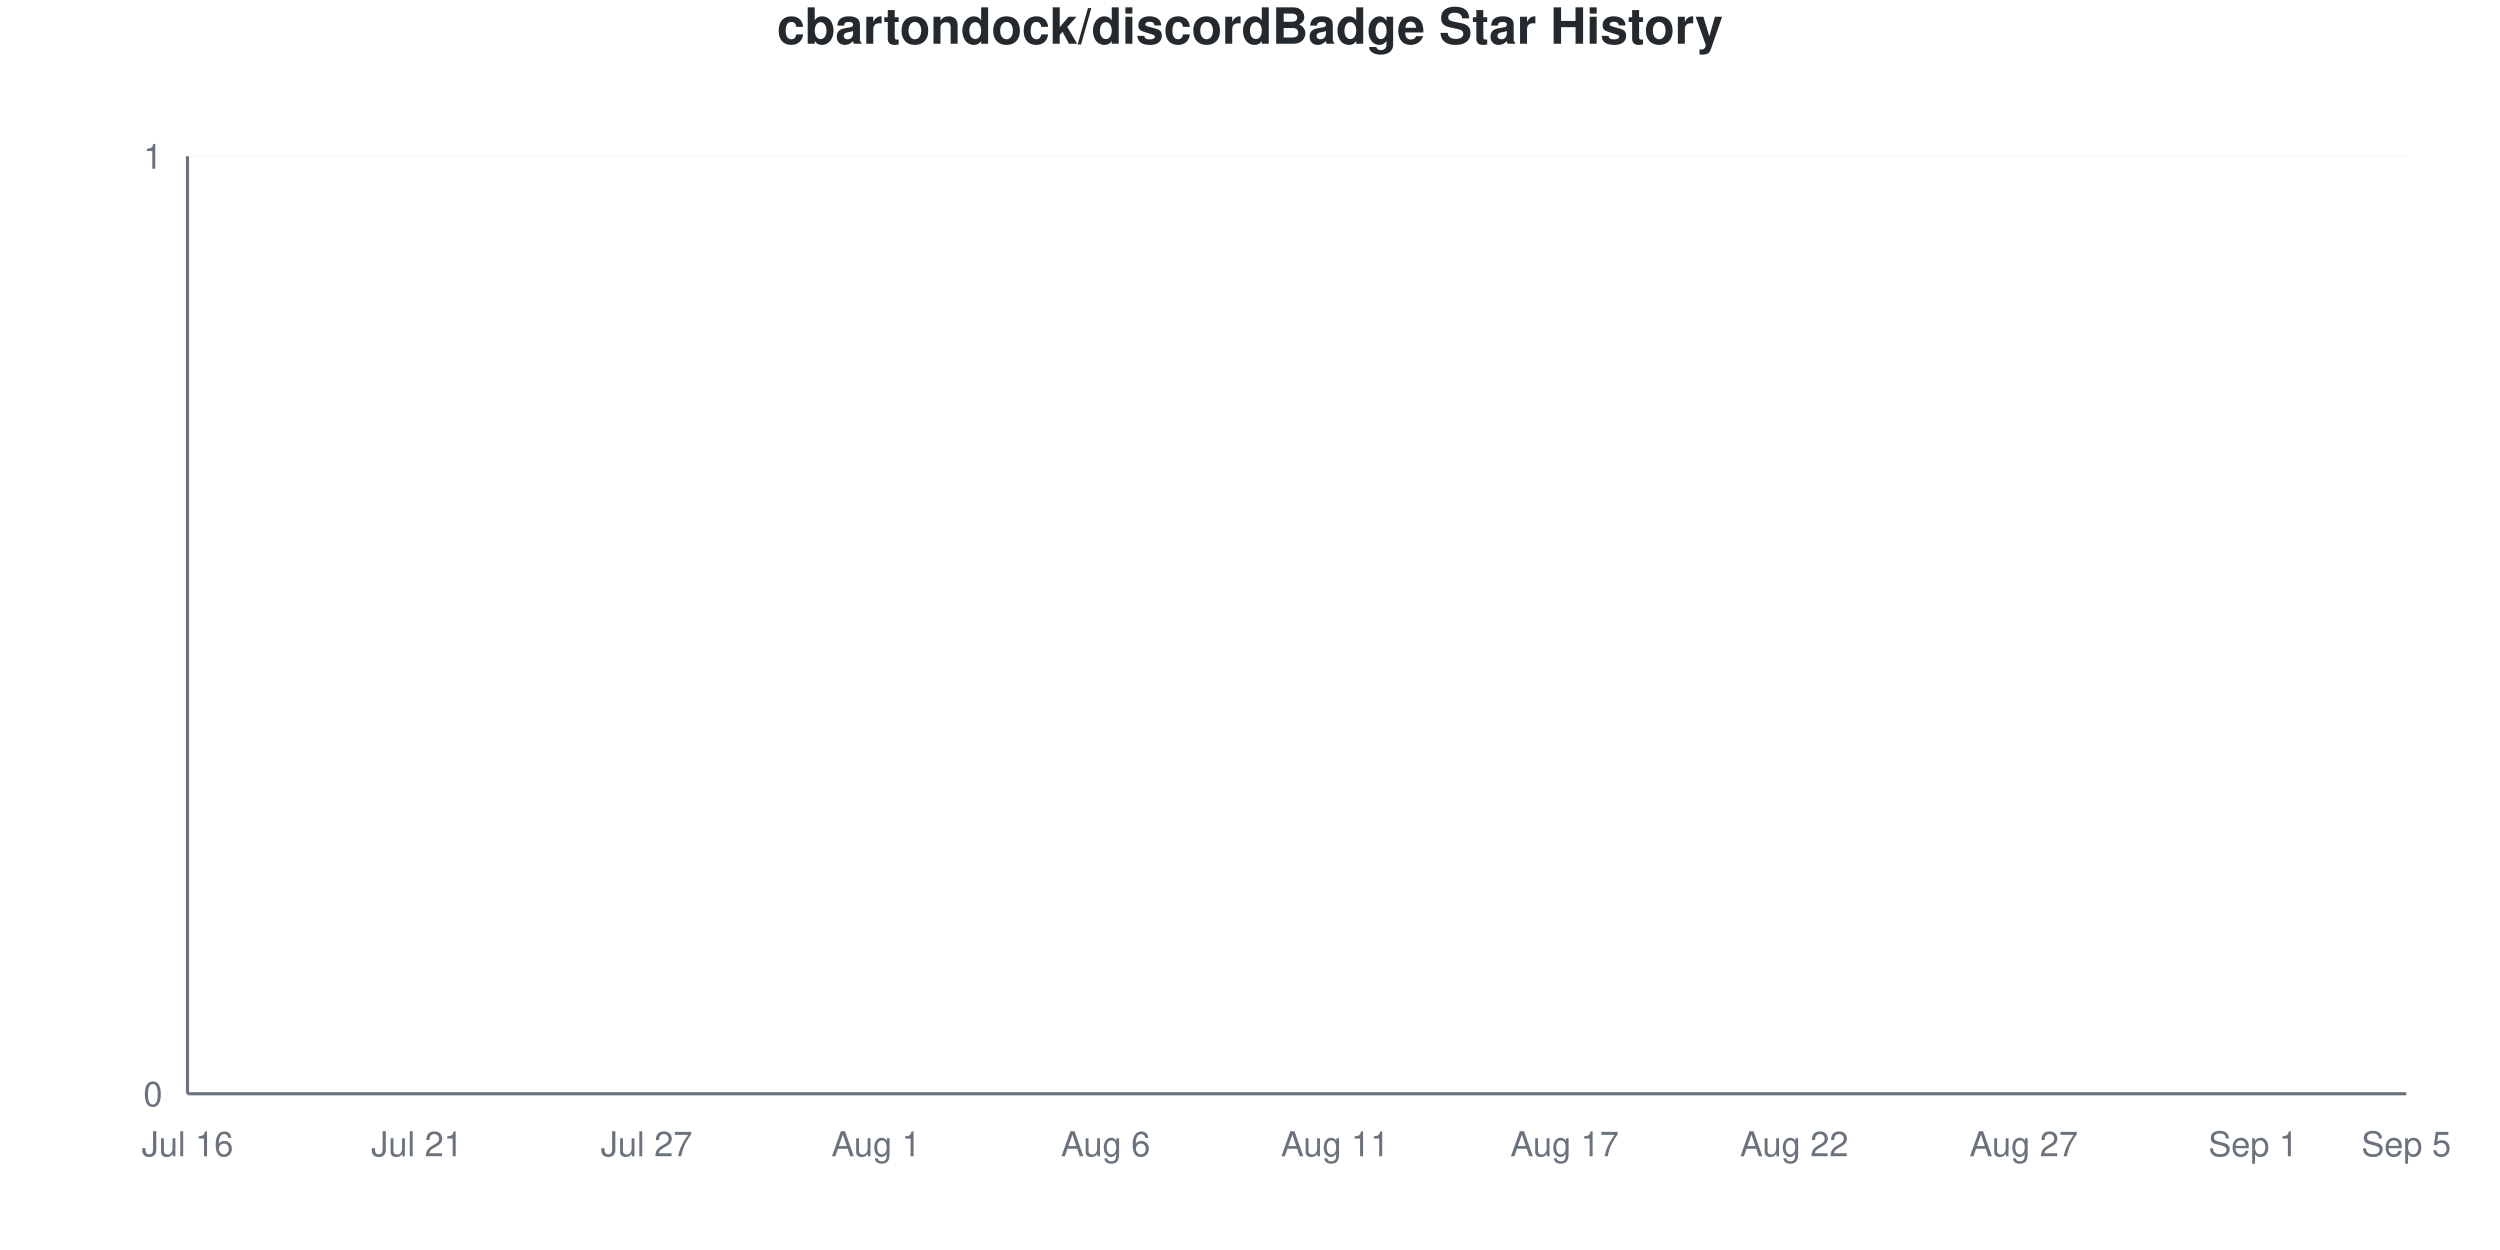
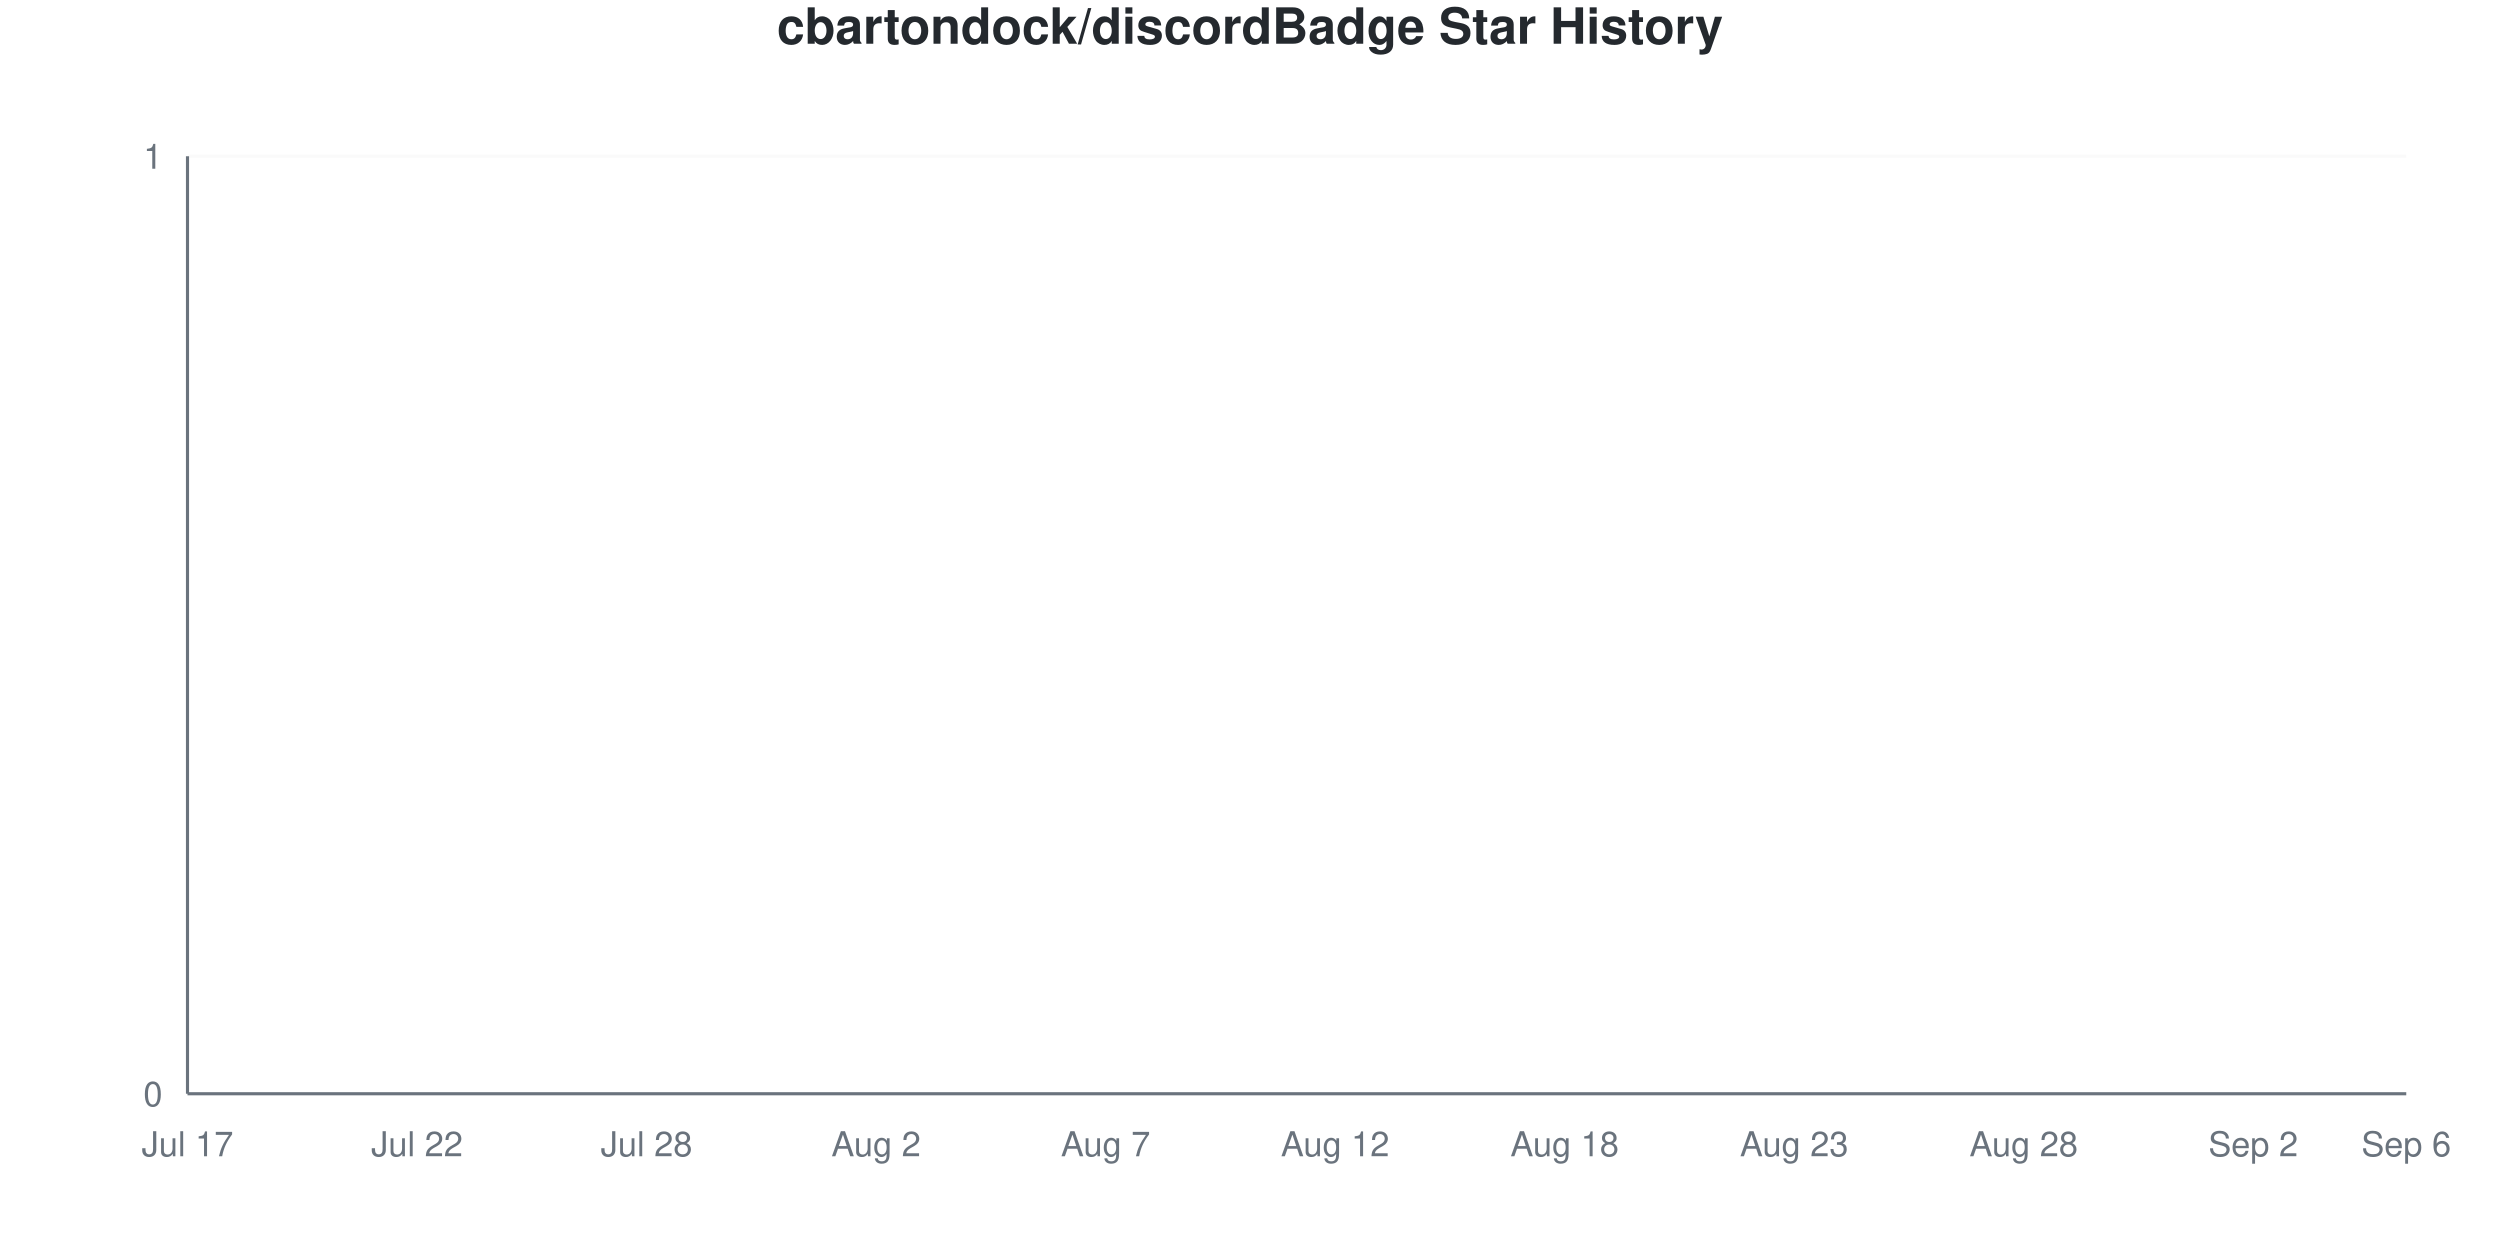
<svg xmlns="http://www.w3.org/2000/svg" viewBox="0 0 800 400" width="800" height="400">
  <style>
    @keyframes drawLine {
      to { stroke-dashoffset: 0; }
    }
    @keyframes fadeInPoint {
      from { opacity: 0; }
      to { opacity: 1; }
    }
    .data-line-0 {
      stroke-dasharray: 1065;
      stroke-dashoffset: 1065;
      animation: drawLine 2s ease-out forwards;
    }
    .data-point {
      opacity: 0;
      animation: fadeInPoint 0.5s ease-out forwards;
    }
    .chart-bg { fill: #fff; }
    .chart-text { fill: #24292e; }
    .chart-muted { fill: #6a737d; }
    .chart-grid { stroke: #eee; }
    .chart-axis { stroke: #6a737d; }
    @media (prefers-color-scheme: dark) {
      .chart-bg { fill: #0d1117; }
      .chart-text { fill: #e6edf3; }
      .chart-muted { fill: #8b949e; }
      .chart-grid { stroke: #21262d; }
      .chart-axis { stroke: #8b949e; }
    }
  </style>
  <rect width="800" height="400" class="chart-bg" />
  <text x="400" y="14" text-anchor="middle" class="chart-text" font-size="16" font-weight="bold" font-family="-apple-system, BlinkMacSystemFont, 'Segoe UI', Helvetica, Arial, sans-serif">cbartondock/discordBadge Star History</text>
  <g class="grid">
    <line x1="60" y1="350" x2="770" y2="350" class="chart-grid" stroke-opacity="0.3" />
    <text x="52" y="354" text-anchor="end" class="chart-muted" font-size="11" font-family="-apple-system, BlinkMacSystemFont, 'Segoe UI', Helvetica, Arial, sans-serif">0</text>
    <line x1="60" y1="50" x2="770" y2="50" class="chart-grid" stroke-opacity="0.3" />
    <text x="52" y="54" text-anchor="end" class="chart-muted" font-size="11" font-family="-apple-system, BlinkMacSystemFont, 'Segoe UI', Helvetica, Arial, sans-serif">1</text>
  </g>
  <g class="milestones">
    
  </g>
  <g class="x-axis">
-     <text x="60" y="370" text-anchor="middle" class="chart-muted" font-size="11" font-family="-apple-system, BlinkMacSystemFont, 'Segoe UI', Helvetica, Arial, sans-serif">Jul 16</text>
-     <text x="133.448" y="370" text-anchor="middle" class="chart-muted" font-size="11" font-family="-apple-system, BlinkMacSystemFont, 'Segoe UI', Helvetica, Arial, sans-serif">Jul 21</text>
-     <text x="206.897" y="370" text-anchor="middle" class="chart-muted" font-size="11" font-family="-apple-system, BlinkMacSystemFont, 'Segoe UI', Helvetica, Arial, sans-serif">Jul 27</text>
-     <text x="280.345" y="370" text-anchor="middle" class="chart-muted" font-size="11" font-family="-apple-system, BlinkMacSystemFont, 'Segoe UI', Helvetica, Arial, sans-serif">Aug 1</text>
-     <text x="353.793" y="370" text-anchor="middle" class="chart-muted" font-size="11" font-family="-apple-system, BlinkMacSystemFont, 'Segoe UI', Helvetica, Arial, sans-serif">Aug 6</text>
-     <text x="427.241" y="370" text-anchor="middle" class="chart-muted" font-size="11" font-family="-apple-system, BlinkMacSystemFont, 'Segoe UI', Helvetica, Arial, sans-serif">Aug 11</text>
-     <text x="500.69" y="370" text-anchor="middle" class="chart-muted" font-size="11" font-family="-apple-system, BlinkMacSystemFont, 'Segoe UI', Helvetica, Arial, sans-serif">Aug 17</text>
-     <text x="574.138" y="370" text-anchor="middle" class="chart-muted" font-size="11" font-family="-apple-system, BlinkMacSystemFont, 'Segoe UI', Helvetica, Arial, sans-serif">Aug 22</text>
-     <text x="647.586" y="370" text-anchor="middle" class="chart-muted" font-size="11" font-family="-apple-system, BlinkMacSystemFont, 'Segoe UI', Helvetica, Arial, sans-serif">Aug 27</text>
-     <text x="721.034" y="370" text-anchor="middle" class="chart-muted" font-size="11" font-family="-apple-system, BlinkMacSystemFont, 'Segoe UI', Helvetica, Arial, sans-serif">Sep 1</text>
-     <text x="770" y="370" text-anchor="middle" class="chart-muted" font-size="11" font-family="-apple-system, BlinkMacSystemFont, 'Segoe UI', Helvetica, Arial, sans-serif">Sep 5</text>
+     <text x="60" y="370" text-anchor="middle" class="chart-muted" font-size="11" font-family="-apple-system, BlinkMacSystemFont, 'Segoe UI', Helvetica, Arial, sans-serif">Jul 17</text>
+     <text x="133.448" y="370" text-anchor="middle" class="chart-muted" font-size="11" font-family="-apple-system, BlinkMacSystemFont, 'Segoe UI', Helvetica, Arial, sans-serif">Jul 22</text>
+     <text x="206.897" y="370" text-anchor="middle" class="chart-muted" font-size="11" font-family="-apple-system, BlinkMacSystemFont, 'Segoe UI', Helvetica, Arial, sans-serif">Jul 28</text>
+     <text x="280.345" y="370" text-anchor="middle" class="chart-muted" font-size="11" font-family="-apple-system, BlinkMacSystemFont, 'Segoe UI', Helvetica, Arial, sans-serif">Aug 2</text>
+     <text x="353.793" y="370" text-anchor="middle" class="chart-muted" font-size="11" font-family="-apple-system, BlinkMacSystemFont, 'Segoe UI', Helvetica, Arial, sans-serif">Aug 7</text>
+     <text x="427.241" y="370" text-anchor="middle" class="chart-muted" font-size="11" font-family="-apple-system, BlinkMacSystemFont, 'Segoe UI', Helvetica, Arial, sans-serif">Aug 12</text>
+     <text x="500.69" y="370" text-anchor="middle" class="chart-muted" font-size="11" font-family="-apple-system, BlinkMacSystemFont, 'Segoe UI', Helvetica, Arial, sans-serif">Aug 18</text>
+     <text x="574.138" y="370" text-anchor="middle" class="chart-muted" font-size="11" font-family="-apple-system, BlinkMacSystemFont, 'Segoe UI', Helvetica, Arial, sans-serif">Aug 23</text>
+     <text x="647.586" y="370" text-anchor="middle" class="chart-muted" font-size="11" font-family="-apple-system, BlinkMacSystemFont, 'Segoe UI', Helvetica, Arial, sans-serif">Aug 28</text>
+     <text x="721.034" y="370" text-anchor="middle" class="chart-muted" font-size="11" font-family="-apple-system, BlinkMacSystemFont, 'Segoe UI', Helvetica, Arial, sans-serif">Sep 2</text>
+     <text x="770" y="370" text-anchor="middle" class="chart-muted" font-size="11" font-family="-apple-system, BlinkMacSystemFont, 'Segoe UI', Helvetica, Arial, sans-serif">Sep 6</text>
  </g>
  <line x1="60" y1="50" x2="60" y2="350" class="chart-axis" stroke-width="1" />
  <line x1="60" y1="350" x2="770" y2="350" class="chart-axis" stroke-width="1" />
  <path d="M60,350 L60,350 C68.161,350 76.322,350 84.483,350 C92.644,350 100.805,350 108.966,350 C117.126,350 125.287,350 133.448,350 C141.609,350 149.77,350 157.931,350 C166.092,350 174.253,350 182.414,350 C190.575,350 198.736,350 206.897,350 C215.057,350 223.218,350 231.379,350 C239.54,350 247.701,350 255.862,350 C264.023,350 272.184,350 280.345,350 C288.506,350 296.667,350 304.828,350 C312.989,350 321.149,350 329.31,350 C337.471,350 345.632,350 353.793,350 C361.954,350 370.115,350 378.276,350 C386.437,350 394.598,350 402.759,350 C410.92,350 419.08,350 427.241,350 C435.402,350 443.563,350 451.724,350 C459.885,350 468.046,350 476.207,350 C484.368,350 492.529,350 500.69,350 C508.851,350 517.011,350 525.172,350 C533.333,350 541.494,350 549.655,350 C557.816,350 565.977,350 574.138,350 C582.299,350 590.46,350 598.621,350 C606.782,350 614.943,350 623.103,350 C631.264,350 639.425,350 647.586,350 C655.747,350 663.908,350 672.069,350 C680.23,350 688.391,350 696.552,350 C704.713,350 712.874,350 721.034,350 C729.195,350 737.356,350 745.517,350 C753.678,350 761.839,350 770,350 L770,350 L60,350 Z" fill="#dfb317" fill-opacity="0.1" />
  <path d="M60,350 L60,350 C68.161,350 76.322,350 84.483,350 C92.644,350 100.805,350 108.966,350 C117.126,350 125.287,350 133.448,350 C141.609,350 149.77,350 157.931,350 C166.092,350 174.253,350 182.414,350 C190.575,350 198.736,350 206.897,350 C215.057,350 223.218,350 231.379,350 C239.54,350 247.701,350 255.862,350 C264.023,350 272.184,350 280.345,350 C288.506,350 296.667,350 304.828,350 C312.989,350 321.149,350 329.31,350 C337.471,350 345.632,350 353.793,350 C361.954,350 370.115,350 378.276,350 C386.437,350 394.598,350 402.759,350 C410.92,350 419.08,350 427.241,350 C435.402,350 443.563,350 451.724,350 C459.885,350 468.046,350 476.207,350 C484.368,350 492.529,350 500.69,350 C508.851,350 517.011,350 525.172,350 C533.333,350 541.494,350 549.655,350 C557.816,350 565.977,350 574.138,350 C582.299,350 590.46,350 598.621,350 C606.782,350 614.943,350 623.103,350 C631.264,350 639.425,350 647.586,350 C655.747,350 663.908,350 672.069,350 C680.23,350 688.391,350 696.552,350 C704.713,350 712.874,350 721.034,350 C729.195,350 737.356,350 745.517,350 C753.678,350 761.839,350 770,350" fill="none" stroke="#dfb317" stroke-width="2.5" class="data-line-0" />
  <g class="points">
    <circle cx="60" cy="350" r="4" fill="#dfb317" class="data-point" style="animation-delay: 1.50s" />
    <circle cx="84.483" cy="350" r="4" fill="#dfb317" class="data-point" style="animation-delay: 1.55s" />
    <circle cx="108.966" cy="350" r="4" fill="#dfb317" class="data-point" style="animation-delay: 1.60s" />
    <circle cx="133.448" cy="350" r="4" fill="#dfb317" class="data-point" style="animation-delay: 1.65s" />
    <circle cx="157.931" cy="350" r="4" fill="#dfb317" class="data-point" style="animation-delay: 1.70s" />
    <circle cx="182.414" cy="350" r="4" fill="#dfb317" class="data-point" style="animation-delay: 1.75s" />
    <circle cx="206.897" cy="350" r="4" fill="#dfb317" class="data-point" style="animation-delay: 1.80s" />
    <circle cx="231.379" cy="350" r="4" fill="#dfb317" class="data-point" style="animation-delay: 1.85s" />
    <circle cx="255.862" cy="350" r="4" fill="#dfb317" class="data-point" style="animation-delay: 1.90s" />
    <circle cx="280.345" cy="350" r="4" fill="#dfb317" class="data-point" style="animation-delay: 1.95s" />
    <circle cx="304.828" cy="350" r="4" fill="#dfb317" class="data-point" style="animation-delay: 2.00s" />
    <circle cx="329.31" cy="350" r="4" fill="#dfb317" class="data-point" style="animation-delay: 2.05s" />
    <circle cx="353.793" cy="350" r="4" fill="#dfb317" class="data-point" style="animation-delay: 2.10s" />
    <circle cx="378.276" cy="350" r="4" fill="#dfb317" class="data-point" style="animation-delay: 2.15s" />
    <circle cx="402.759" cy="350" r="4" fill="#dfb317" class="data-point" style="animation-delay: 2.20s" />
    <circle cx="427.241" cy="350" r="4" fill="#dfb317" class="data-point" style="animation-delay: 2.25s" />
    <circle cx="451.724" cy="350" r="4" fill="#dfb317" class="data-point" style="animation-delay: 2.30s" />
    <circle cx="476.207" cy="350" r="4" fill="#dfb317" class="data-point" style="animation-delay: 2.35s" />
    <circle cx="500.69" cy="350" r="4" fill="#dfb317" class="data-point" style="animation-delay: 2.40s" />
    <circle cx="525.172" cy="350" r="4" fill="#dfb317" class="data-point" style="animation-delay: 2.45s" />
    <circle cx="549.655" cy="350" r="4" fill="#dfb317" class="data-point" style="animation-delay: 2.50s" />
    <circle cx="574.138" cy="350" r="4" fill="#dfb317" class="data-point" style="animation-delay: 2.55s" />
    <circle cx="598.621" cy="350" r="4" fill="#dfb317" class="data-point" style="animation-delay: 2.60s" />
    <circle cx="623.103" cy="350" r="4" fill="#dfb317" class="data-point" style="animation-delay: 2.65s" />
    <circle cx="647.586" cy="350" r="4" fill="#dfb317" class="data-point" style="animation-delay: 2.70s" />
    <circle cx="672.069" cy="350" r="4" fill="#dfb317" class="data-point" style="animation-delay: 2.75s" />
    <circle cx="696.552" cy="350" r="4" fill="#dfb317" class="data-point" style="animation-delay: 2.80s" />
    <circle cx="721.034" cy="350" r="4" fill="#dfb317" class="data-point" style="animation-delay: 2.85s" />
    <circle cx="745.517" cy="350" r="4" fill="#dfb317" class="data-point" style="animation-delay: 2.90s" />
    <circle cx="770" cy="350" r="4" fill="#dfb317" class="data-point" style="animation-delay: 2.95s" />
  </g>
</svg>
